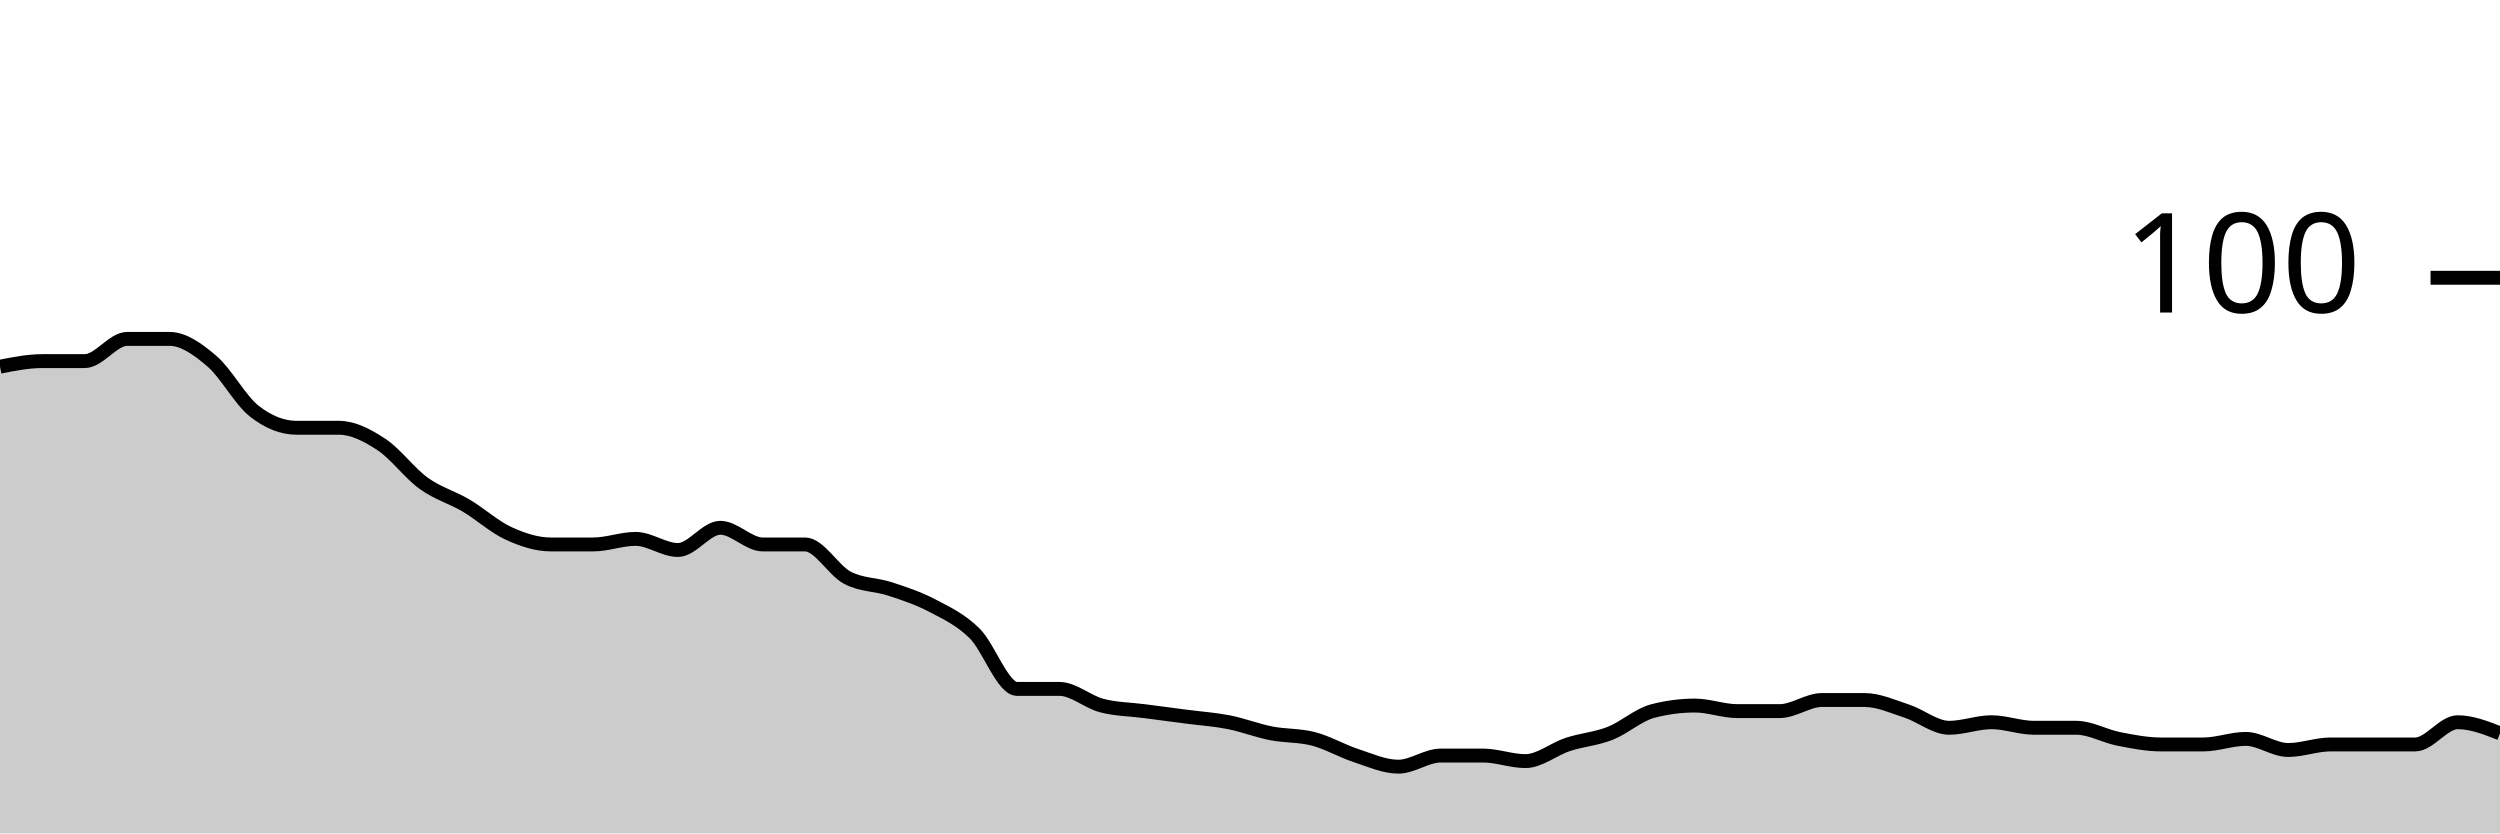
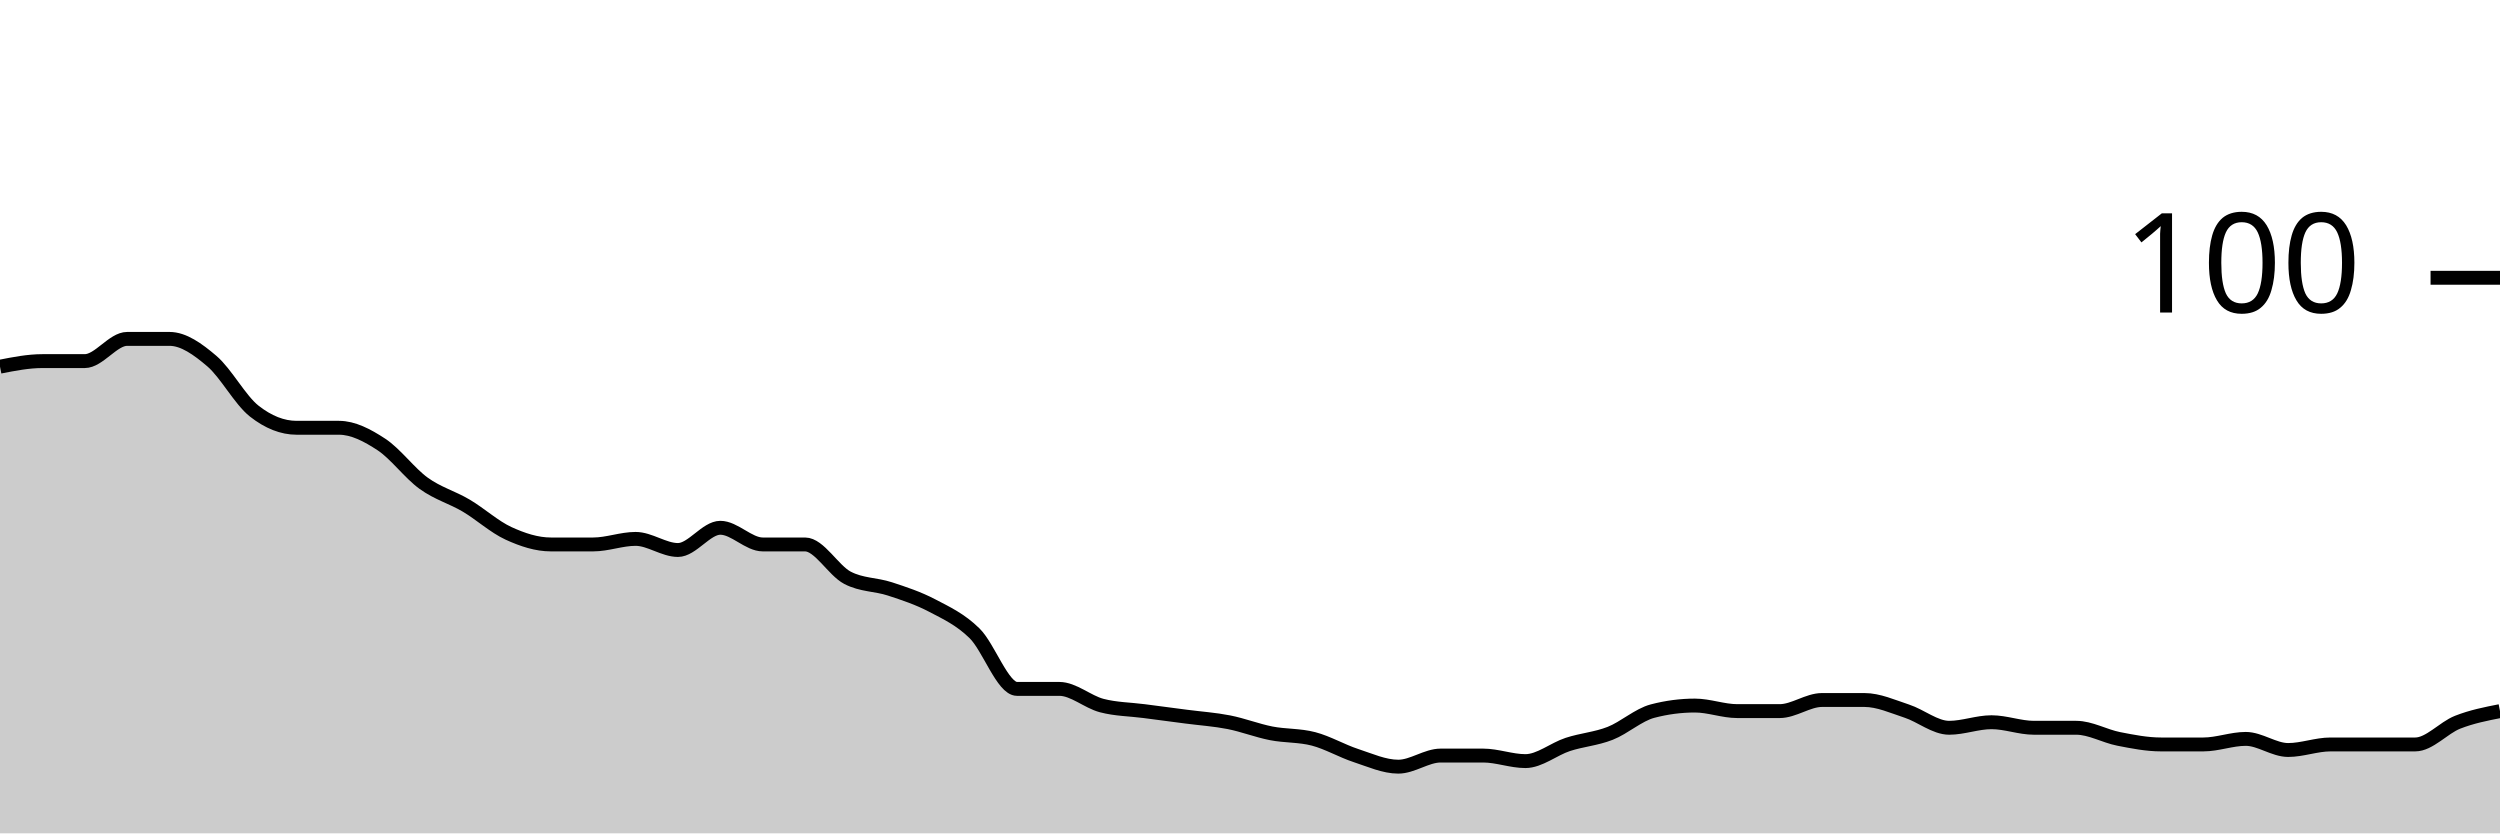
<svg xmlns="http://www.w3.org/2000/svg" viewBox="0 0 180 60">
  <g transform="translate(0,20)">
-     <path class="area" fill="rgba(0, 0, 0, 0.2)" d="M0,6.4C1.017,6.2,2.034,6,3.051,6C4.068,6,5.085,6,6.102,6C7.119,6,8.136,4.4,9.153,4.4C10.169,4.4,11.186,4.4,12.203,4.4C13.22,4.4,14.237,5.133,15.254,6C16.271,6.867,17.288,8.8,18.305,9.6C19.322,10.4,20.339,10.8,21.356,10.8C22.373,10.8,23.39,10.8,24.407,10.8C25.424,10.8,26.441,11.333,27.458,12C28.475,12.667,29.492,14.067,30.508,14.8C31.525,15.533,32.542,15.8,33.559,16.4C34.576,17,35.593,17.933,36.61,18.4C37.627,18.867,38.644,19.2,39.661,19.2C40.678,19.2,41.695,19.2,42.712,19.2C43.729,19.2,44.746,18.8,45.763,18.8C46.78,18.8,47.797,19.6,48.814,19.6C49.831,19.6,50.847,18,51.864,18C52.881,18,53.898,19.2,54.915,19.2C55.932,19.2,56.949,19.2,57.966,19.2C58.983,19.2,60,21.067,61.017,21.6C62.034,22.133,63.051,22.067,64.068,22.4C65.085,22.733,66.102,23.067,67.119,23.6C68.136,24.133,69.153,24.6,70.169,25.6C71.186,26.6,72.203,29.6,73.22,29.6C74.237,29.6,75.254,29.6,76.271,29.6C77.288,29.6,78.305,30.533,79.322,30.8C80.339,31.067,81.356,31.067,82.373,31.2C83.39,31.333,84.407,31.467,85.424,31.6C86.441,31.733,87.458,31.8,88.475,32C89.492,32.2,90.508,32.6,91.525,32.8C92.542,33,93.559,32.933,94.576,33.2C95.593,33.467,96.61,34.067,97.627,34.4C98.644,34.733,99.661,35.2,100.678,35.2C101.695,35.2,102.712,34.4,103.729,34.4C104.746,34.4,105.763,34.4,106.78,34.4C107.797,34.4,108.814,34.8,109.831,34.8C110.847,34.8,111.864,33.933,112.881,33.6C113.898,33.267,114.915,33.2,115.932,32.8C116.949,32.4,117.966,31.467,118.983,31.2C120,30.933,121.017,30.8,122.034,30.8C123.051,30.8,124.068,31.2,125.085,31.2C126.102,31.2,127.119,31.2,128.136,31.2C129.153,31.2,130.169,30.4,131.186,30.4C132.203,30.4,133.22,30.4,134.237,30.4C135.254,30.4,136.271,30.867,137.288,31.2C138.305,31.533,139.322,32.4,140.339,32.4C141.356,32.4,142.373,32,143.39,32C144.407,32,145.424,32.4,146.441,32.4C147.458,32.4,148.475,32.4,149.492,32.4C150.508,32.4,151.525,33,152.542,33.2C153.559,33.4,154.576,33.6,155.593,33.6C156.61,33.6,157.627,33.6,158.644,33.6C159.661,33.6,160.678,33.2,161.695,33.2C162.712,33.2,163.729,34,164.746,34C165.763,34,166.78,33.6,167.797,33.6C168.814,33.6,169.831,33.6,170.847,33.6C171.864,33.6,172.881,33.6,173.898,33.6C174.915,33.6,175.932,32,176.949,32C177.966,32,178.983,32.4,180,32.8L180,40C178.983,40,177.966,40,176.949,40C175.932,40,174.915,40,173.898,40C172.881,40,171.864,40,170.847,40C169.831,40,168.814,40,167.797,40C166.78,40,165.763,40,164.746,40C163.729,40,162.712,40,161.695,40C160.678,40,159.661,40,158.644,40C157.627,40,156.61,40,155.593,40C154.576,40,153.559,40,152.542,40C151.525,40,150.508,40,149.492,40C148.475,40,147.458,40,146.441,40C145.424,40,144.407,40,143.39,40C142.373,40,141.356,40,140.339,40C139.322,40,138.305,40,137.288,40C136.271,40,135.254,40,134.237,40C133.22,40,132.203,40,131.186,40C130.169,40,129.153,40,128.136,40C127.119,40,126.102,40,125.085,40C124.068,40,123.051,40,122.034,40C121.017,40,120,40,118.983,40C117.966,40,116.949,40,115.932,40C114.915,40,113.898,40,112.881,40C111.864,40,110.847,40,109.831,40C108.814,40,107.797,40,106.78,40C105.763,40,104.746,40,103.729,40C102.712,40,101.695,40,100.678,40C99.661,40,98.644,40,97.627,40C96.61,40,95.593,40,94.576,40C93.559,40,92.542,40,91.525,40C90.508,40,89.492,40,88.475,40C87.458,40,86.441,40,85.424,40C84.407,40,83.39,40,82.373,40C81.356,40,80.339,40,79.322,40C78.305,40,77.288,40,76.271,40C75.254,40,74.237,40,73.22,40C72.203,40,71.186,40,70.169,40C69.153,40,68.136,40,67.119,40C66.102,40,65.085,40,64.068,40C63.051,40,62.034,40,61.017,40C60,40,58.983,40,57.966,40C56.949,40,55.932,40,54.915,40C53.898,40,52.881,40,51.864,40C50.847,40,49.831,40,48.814,40C47.797,40,46.78,40,45.763,40C44.746,40,43.729,40,42.712,40C41.695,40,40.678,40,39.661,40C38.644,40,37.627,40,36.61,40C35.593,40,34.576,40,33.559,40C32.542,40,31.525,40,30.508,40C29.492,40,28.475,40,27.458,40C26.441,40,25.424,40,24.407,40C23.39,40,22.373,40,21.356,40C20.339,40,19.322,40,18.305,40C17.288,40,16.271,40,15.254,40C14.237,40,13.22,40,12.203,40C11.186,40,10.169,40,9.153,40C8.136,40,7.119,40,6.102,40C5.085,40,4.068,40,3.051,40C2.034,40,1.017,40,0,40Z" />
-     <path class="line" stroke="black" fill="none" d="M0,6.4C1.017,6.2,2.034,6,3.051,6C4.068,6,5.085,6,6.102,6C7.119,6,8.136,4.4,9.153,4.4C10.169,4.4,11.186,4.4,12.203,4.4C13.22,4.4,14.237,5.133,15.254,6C16.271,6.867,17.288,8.8,18.305,9.6C19.322,10.4,20.339,10.8,21.356,10.8C22.373,10.8,23.39,10.8,24.407,10.8C25.424,10.8,26.441,11.333,27.458,12C28.475,12.667,29.492,14.067,30.508,14.8C31.525,15.533,32.542,15.8,33.559,16.4C34.576,17,35.593,17.933,36.61,18.4C37.627,18.867,38.644,19.2,39.661,19.2C40.678,19.2,41.695,19.2,42.712,19.2C43.729,19.2,44.746,18.8,45.763,18.8C46.78,18.8,47.797,19.6,48.814,19.6C49.831,19.6,50.847,18,51.864,18C52.881,18,53.898,19.2,54.915,19.2C55.932,19.2,56.949,19.2,57.966,19.2C58.983,19.2,60,21.067,61.017,21.6C62.034,22.133,63.051,22.067,64.068,22.4C65.085,22.733,66.102,23.067,67.119,23.6C68.136,24.133,69.153,24.6,70.169,25.6C71.186,26.6,72.203,29.6,73.22,29.6C74.237,29.6,75.254,29.6,76.271,29.6C77.288,29.6,78.305,30.533,79.322,30.8C80.339,31.067,81.356,31.067,82.373,31.2C83.39,31.333,84.407,31.467,85.424,31.6C86.441,31.733,87.458,31.8,88.475,32C89.492,32.2,90.508,32.6,91.525,32.8C92.542,33,93.559,32.933,94.576,33.2C95.593,33.467,96.61,34.067,97.627,34.4C98.644,34.733,99.661,35.2,100.678,35.2C101.695,35.2,102.712,34.4,103.729,34.4C104.746,34.4,105.763,34.4,106.78,34.4C107.797,34.4,108.814,34.8,109.831,34.8C110.847,34.8,111.864,33.933,112.881,33.6C113.898,33.267,114.915,33.2,115.932,32.8C116.949,32.4,117.966,31.467,118.983,31.2C120,30.933,121.017,30.8,122.034,30.8C123.051,30.8,124.068,31.2,125.085,31.2C126.102,31.2,127.119,31.2,128.136,31.2C129.153,31.2,130.169,30.4,131.186,30.4C132.203,30.4,133.22,30.4,134.237,30.4C135.254,30.4,136.271,30.867,137.288,31.2C138.305,31.533,139.322,32.4,140.339,32.4C141.356,32.4,142.373,32,143.39,32C144.407,32,145.424,32.4,146.441,32.4C147.458,32.4,148.475,32.4,149.492,32.4C150.508,32.4,151.525,33,152.542,33.2C153.559,33.4,154.576,33.6,155.593,33.6C156.61,33.6,157.627,33.6,158.644,33.6C159.661,33.6,160.678,33.2,161.695,33.2C162.712,33.2,163.729,34,164.746,34C165.763,34,166.78,33.6,167.797,33.6C168.814,33.6,169.831,33.6,170.847,33.6C171.864,33.6,172.881,33.6,173.898,33.6C174.915,33.6,175.932,32,176.949,32C177.966,32,178.983,32.4,180,32.8" />
+     <path class="area" fill="rgba(0, 0, 0, 0.2)" d="M0,6.4C1.017,6.2,2.034,6,3.051,6C4.068,6,5.085,6,6.102,6C7.119,6,8.136,4.4,9.153,4.4C10.169,4.4,11.186,4.4,12.203,4.4C13.22,4.4,14.237,5.133,15.254,6C16.271,6.867,17.288,8.8,18.305,9.6C19.322,10.4,20.339,10.8,21.356,10.8C22.373,10.8,23.39,10.8,24.407,10.8C25.424,10.8,26.441,11.333,27.458,12C28.475,12.667,29.492,14.067,30.508,14.8C31.525,15.533,32.542,15.8,33.559,16.4C34.576,17,35.593,17.933,36.61,18.4C37.627,18.867,38.644,19.2,39.661,19.2C40.678,19.2,41.695,19.2,42.712,19.2C43.729,19.2,44.746,18.8,45.763,18.8C46.78,18.8,47.797,19.6,48.814,19.6C49.831,19.6,50.847,18,51.864,18C52.881,18,53.898,19.2,54.915,19.2C55.932,19.2,56.949,19.2,57.966,19.2C58.983,19.2,60,21.067,61.017,21.6C62.034,22.133,63.051,22.067,64.068,22.4C65.085,22.733,66.102,23.067,67.119,23.6C68.136,24.133,69.153,24.6,70.169,25.6C71.186,26.6,72.203,29.6,73.22,29.6C74.237,29.6,75.254,29.6,76.271,29.6C77.288,29.6,78.305,30.533,79.322,30.8C80.339,31.067,81.356,31.067,82.373,31.2C83.39,31.333,84.407,31.467,85.424,31.6C86.441,31.733,87.458,31.8,88.475,32C89.492,32.2,90.508,32.6,91.525,32.8C92.542,33,93.559,32.933,94.576,33.2C95.593,33.467,96.61,34.067,97.627,34.4C98.644,34.733,99.661,35.2,100.678,35.2C101.695,35.2,102.712,34.4,103.729,34.4C104.746,34.4,105.763,34.4,106.78,34.4C107.797,34.4,108.814,34.8,109.831,34.8C110.847,34.8,111.864,33.933,112.881,33.6C113.898,33.267,114.915,33.2,115.932,32.8C116.949,32.4,117.966,31.467,118.983,31.2C120,30.933,121.017,30.8,122.034,30.8C123.051,30.8,124.068,31.2,125.085,31.2C126.102,31.2,127.119,31.2,128.136,31.2C129.153,31.2,130.169,30.4,131.186,30.4C132.203,30.4,133.22,30.4,134.237,30.4C135.254,30.4,136.271,30.867,137.288,31.2C138.305,31.533,139.322,32.4,140.339,32.4C141.356,32.4,142.373,32,143.39,32C144.407,32,145.424,32.4,146.441,32.4C147.458,32.4,148.475,32.4,149.492,32.4C150.508,32.4,151.525,33,152.542,33.2C153.559,33.4,154.576,33.6,155.593,33.6C156.61,33.6,157.627,33.6,158.644,33.6C159.661,33.6,160.678,33.2,161.695,33.2C162.712,33.2,163.729,34,164.746,34C165.763,34,166.78,33.6,167.797,33.6C168.814,33.6,169.831,33.6,170.847,33.6C171.864,33.6,172.881,33.6,173.898,33.6C174.915,33.6,175.932,32.4,176.949,32C177.966,31.6,178.983,31.4,180,31.2L180,40C178.983,40,177.966,40,176.949,40C175.932,40,174.915,40,173.898,40C172.881,40,171.864,40,170.847,40C169.831,40,168.814,40,167.797,40C166.78,40,165.763,40,164.746,40C163.729,40,162.712,40,161.695,40C160.678,40,159.661,40,158.644,40C157.627,40,156.61,40,155.593,40C154.576,40,153.559,40,152.542,40C151.525,40,150.508,40,149.492,40C148.475,40,147.458,40,146.441,40C145.424,40,144.407,40,143.39,40C142.373,40,141.356,40,140.339,40C139.322,40,138.305,40,137.288,40C136.271,40,135.254,40,134.237,40C133.22,40,132.203,40,131.186,40C130.169,40,129.153,40,128.136,40C127.119,40,126.102,40,125.085,40C124.068,40,123.051,40,122.034,40C121.017,40,120,40,118.983,40C117.966,40,116.949,40,115.932,40C114.915,40,113.898,40,112.881,40C111.864,40,110.847,40,109.831,40C108.814,40,107.797,40,106.78,40C105.763,40,104.746,40,103.729,40C102.712,40,101.695,40,100.678,40C99.661,40,98.644,40,97.627,40C96.61,40,95.593,40,94.576,40C93.559,40,92.542,40,91.525,40C90.508,40,89.492,40,88.475,40C87.458,40,86.441,40,85.424,40C84.407,40,83.39,40,82.373,40C81.356,40,80.339,40,79.322,40C78.305,40,77.288,40,76.271,40C75.254,40,74.237,40,73.22,40C72.203,40,71.186,40,70.169,40C69.153,40,68.136,40,67.119,40C66.102,40,65.085,40,64.068,40C63.051,40,62.034,40,61.017,40C60,40,58.983,40,57.966,40C56.949,40,55.932,40,54.915,40C53.898,40,52.881,40,51.864,40C50.847,40,49.831,40,48.814,40C47.797,40,46.78,40,45.763,40C44.746,40,43.729,40,42.712,40C41.695,40,40.678,40,39.661,40C38.644,40,37.627,40,36.61,40C35.593,40,34.576,40,33.559,40C32.542,40,31.525,40,30.508,40C29.492,40,28.475,40,27.458,40C26.441,40,25.424,40,24.407,40C23.39,40,22.373,40,21.356,40C20.339,40,19.322,40,18.305,40C17.288,40,16.271,40,15.254,40C14.237,40,13.22,40,12.203,40C11.186,40,10.169,40,9.153,40C8.136,40,7.119,40,6.102,40C5.085,40,4.068,40,3.051,40C2.034,40,1.017,40,0,40Z" />
+     <path class="line" stroke="black" fill="none" d="M0,6.4C1.017,6.2,2.034,6,3.051,6C4.068,6,5.085,6,6.102,6C7.119,6,8.136,4.4,9.153,4.4C10.169,4.4,11.186,4.4,12.203,4.4C13.22,4.4,14.237,5.133,15.254,6C16.271,6.867,17.288,8.8,18.305,9.6C19.322,10.4,20.339,10.8,21.356,10.8C22.373,10.8,23.39,10.8,24.407,10.8C25.424,10.8,26.441,11.333,27.458,12C28.475,12.667,29.492,14.067,30.508,14.8C31.525,15.533,32.542,15.8,33.559,16.4C34.576,17,35.593,17.933,36.61,18.4C37.627,18.867,38.644,19.2,39.661,19.2C40.678,19.2,41.695,19.2,42.712,19.2C43.729,19.2,44.746,18.8,45.763,18.8C46.78,18.8,47.797,19.6,48.814,19.6C49.831,19.6,50.847,18,51.864,18C52.881,18,53.898,19.2,54.915,19.2C55.932,19.2,56.949,19.2,57.966,19.2C58.983,19.2,60,21.067,61.017,21.6C62.034,22.133,63.051,22.067,64.068,22.4C65.085,22.733,66.102,23.067,67.119,23.6C68.136,24.133,69.153,24.6,70.169,25.6C71.186,26.6,72.203,29.6,73.22,29.6C74.237,29.6,75.254,29.6,76.271,29.6C77.288,29.6,78.305,30.533,79.322,30.8C80.339,31.067,81.356,31.067,82.373,31.2C83.39,31.333,84.407,31.467,85.424,31.6C86.441,31.733,87.458,31.8,88.475,32C89.492,32.2,90.508,32.6,91.525,32.8C92.542,33,93.559,32.933,94.576,33.2C95.593,33.467,96.61,34.067,97.627,34.4C98.644,34.733,99.661,35.2,100.678,35.2C101.695,35.2,102.712,34.4,103.729,34.4C104.746,34.4,105.763,34.4,106.78,34.4C107.797,34.4,108.814,34.8,109.831,34.8C110.847,34.8,111.864,33.933,112.881,33.6C113.898,33.267,114.915,33.2,115.932,32.8C116.949,32.4,117.966,31.467,118.983,31.2C120,30.933,121.017,30.8,122.034,30.8C123.051,30.8,124.068,31.2,125.085,31.2C126.102,31.2,127.119,31.2,128.136,31.2C129.153,31.2,130.169,30.4,131.186,30.4C132.203,30.4,133.22,30.4,134.237,30.4C135.254,30.4,136.271,30.867,137.288,31.2C138.305,31.533,139.322,32.4,140.339,32.4C141.356,32.4,142.373,32,143.39,32C144.407,32,145.424,32.4,146.441,32.4C147.458,32.4,148.475,32.4,149.492,32.4C150.508,32.4,151.525,33,152.542,33.2C153.559,33.4,154.576,33.6,155.593,33.6C156.61,33.6,157.627,33.6,158.644,33.6C159.661,33.6,160.678,33.2,161.695,33.2C162.712,33.2,163.729,34,164.746,34C165.763,34,166.78,33.6,167.797,33.6C168.814,33.6,169.831,33.6,170.847,33.6C171.864,33.6,172.881,33.6,173.898,33.6C174.915,33.6,175.932,32.4,176.949,32C177.966,31.6,178.983,31.4,180,31.2" />
    <path class="axis-ceiling" stroke-width="1" stroke="black" fill="none" d="M175,0L180,0" />
    <text class="axis-ceiling-label" font-family="sans-serif" text-anchor="end" font-size="10px" x="170" y="2.5">100</text>
  </g>
</svg>
